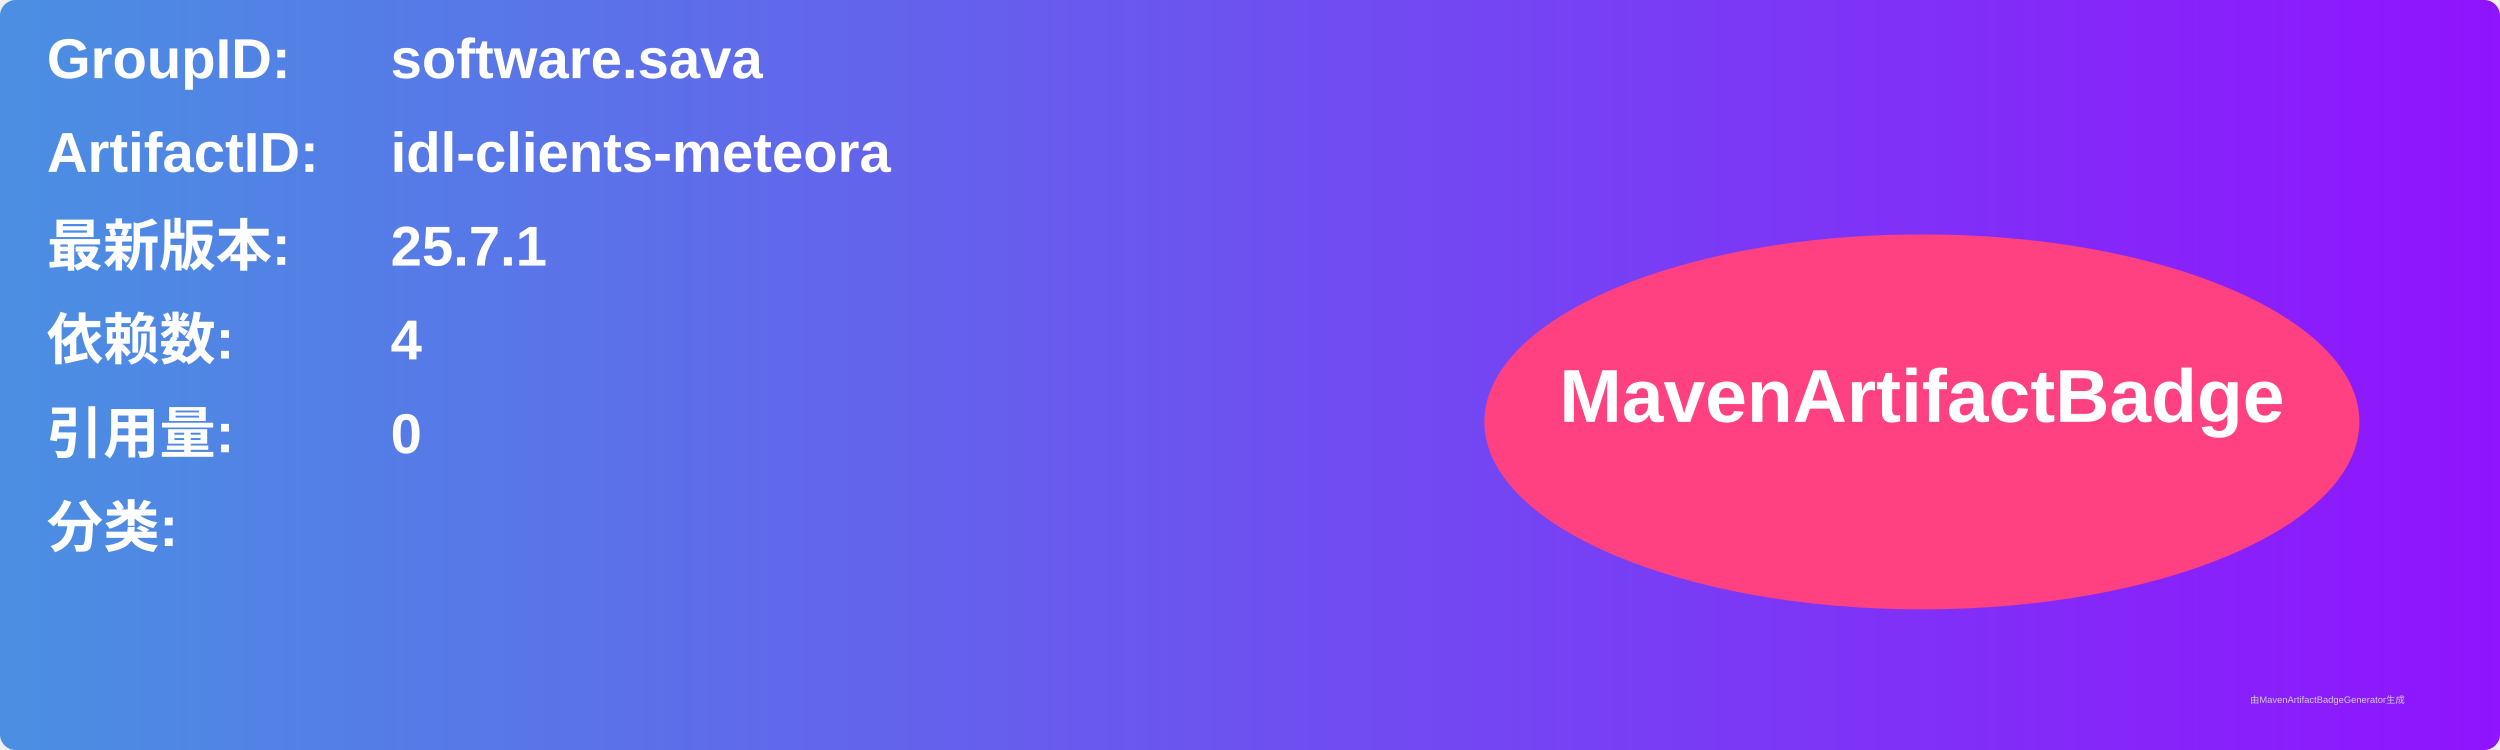
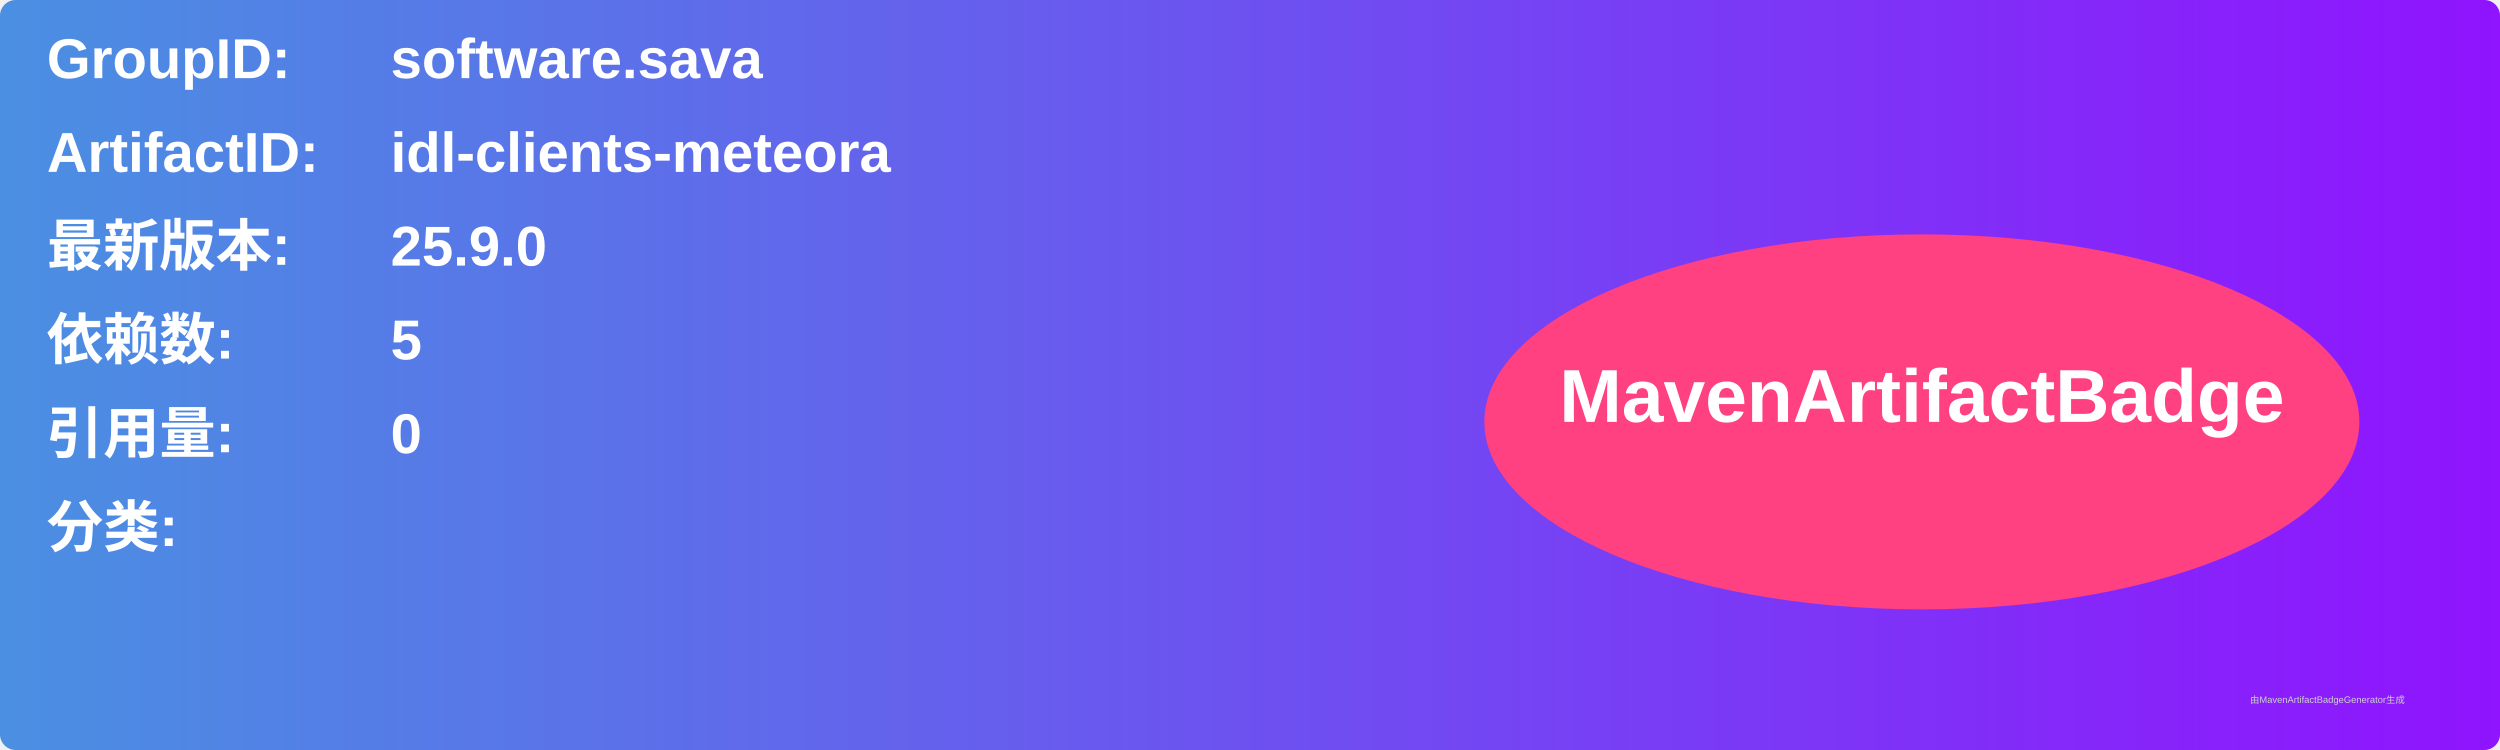
<svg xmlns="http://www.w3.org/2000/svg" width="800" height="240" viewBox="0 0 800 240">
  <linearGradient id="grad" x1="0%" y1="0%" x2="100%" y2="0%">
    <stop offset="0%" stop-color="#4a90e2" />
    <stop offset="100%" stop-color="#9013fe" />
  </linearGradient>
  <rect width="100%" height="100%" rx="5" ry="5" fill="url(#grad)" />
  <g transform="translate(15, 15)">
    <text x="0" y="10" font-family="Arial" font-size="18" fill="white" font-weight="bold" width="260">GroupID:</text>
    <text x="110" y="10" font-family="Arial" font-size="18" fill="white" font-weight="bold" width="460">software.sava</text>
    <text x="0" y="40" font-family="Arial" font-size="18" fill="white" font-weight="bold" width="260">ArtifactID:</text>
    <text x="110" y="40" font-family="Arial" font-size="18" fill="white" font-weight="bold" width="460">idl-clients-meteora</text>
    <text x="0" y="70" font-family="Arial" font-size="18" fill="white" font-weight="bold">最新版本:</text>
    <text x="110" y="70" font-family="Arial" font-size="18" fill="white" font-weight="bold">
-       <tspan font-weight="bold">25.7.1</tspan>
+       <tspan font-weight="bold">25.9.0</tspan>
    </text>
    <text x="0" y="100" font-family="Arial" font-size="18" fill="white" font-weight="bold">依赖数: </text>
    <text x="110" y="100" font-family="Arial" font-size="18" fill="white">
-       <tspan font-weight="bold">4</tspan>
+       <tspan font-weight="bold">5</tspan>
    </text>
    <text x="0" y="130" font-family="Arial" font-size="18" fill="white" font-weight="bold">引用量: </text>
    <text x="110" y="130" font-family="Arial" font-size="18" fill="white">
      <tspan font-weight="bold">0</tspan>
    </text>
    <text x="0" y="160" font-family="Arial" font-size="18" fill="white" font-weight="bold">分类:</text>
    <text x="10" y="190" font-family="Arial" font-size="10" fill="white">
      <tspan font-weight="bold" />
    </text>
    <ellipse cx="600" cy="120" rx="140" ry="60" fill="#ff4081" />
    <text x="600" y="120" text-anchor="middle" font-family="Arial" font-size="24" fill="white" font-weight="bold">MavenArtifactBadge</text>
  </g>
  <text x="720" y="225" font-family="Arial" font-size="3" fill="#d0d0d0">由MavenArtifactBadgeGenerator生成</text>
</svg>
